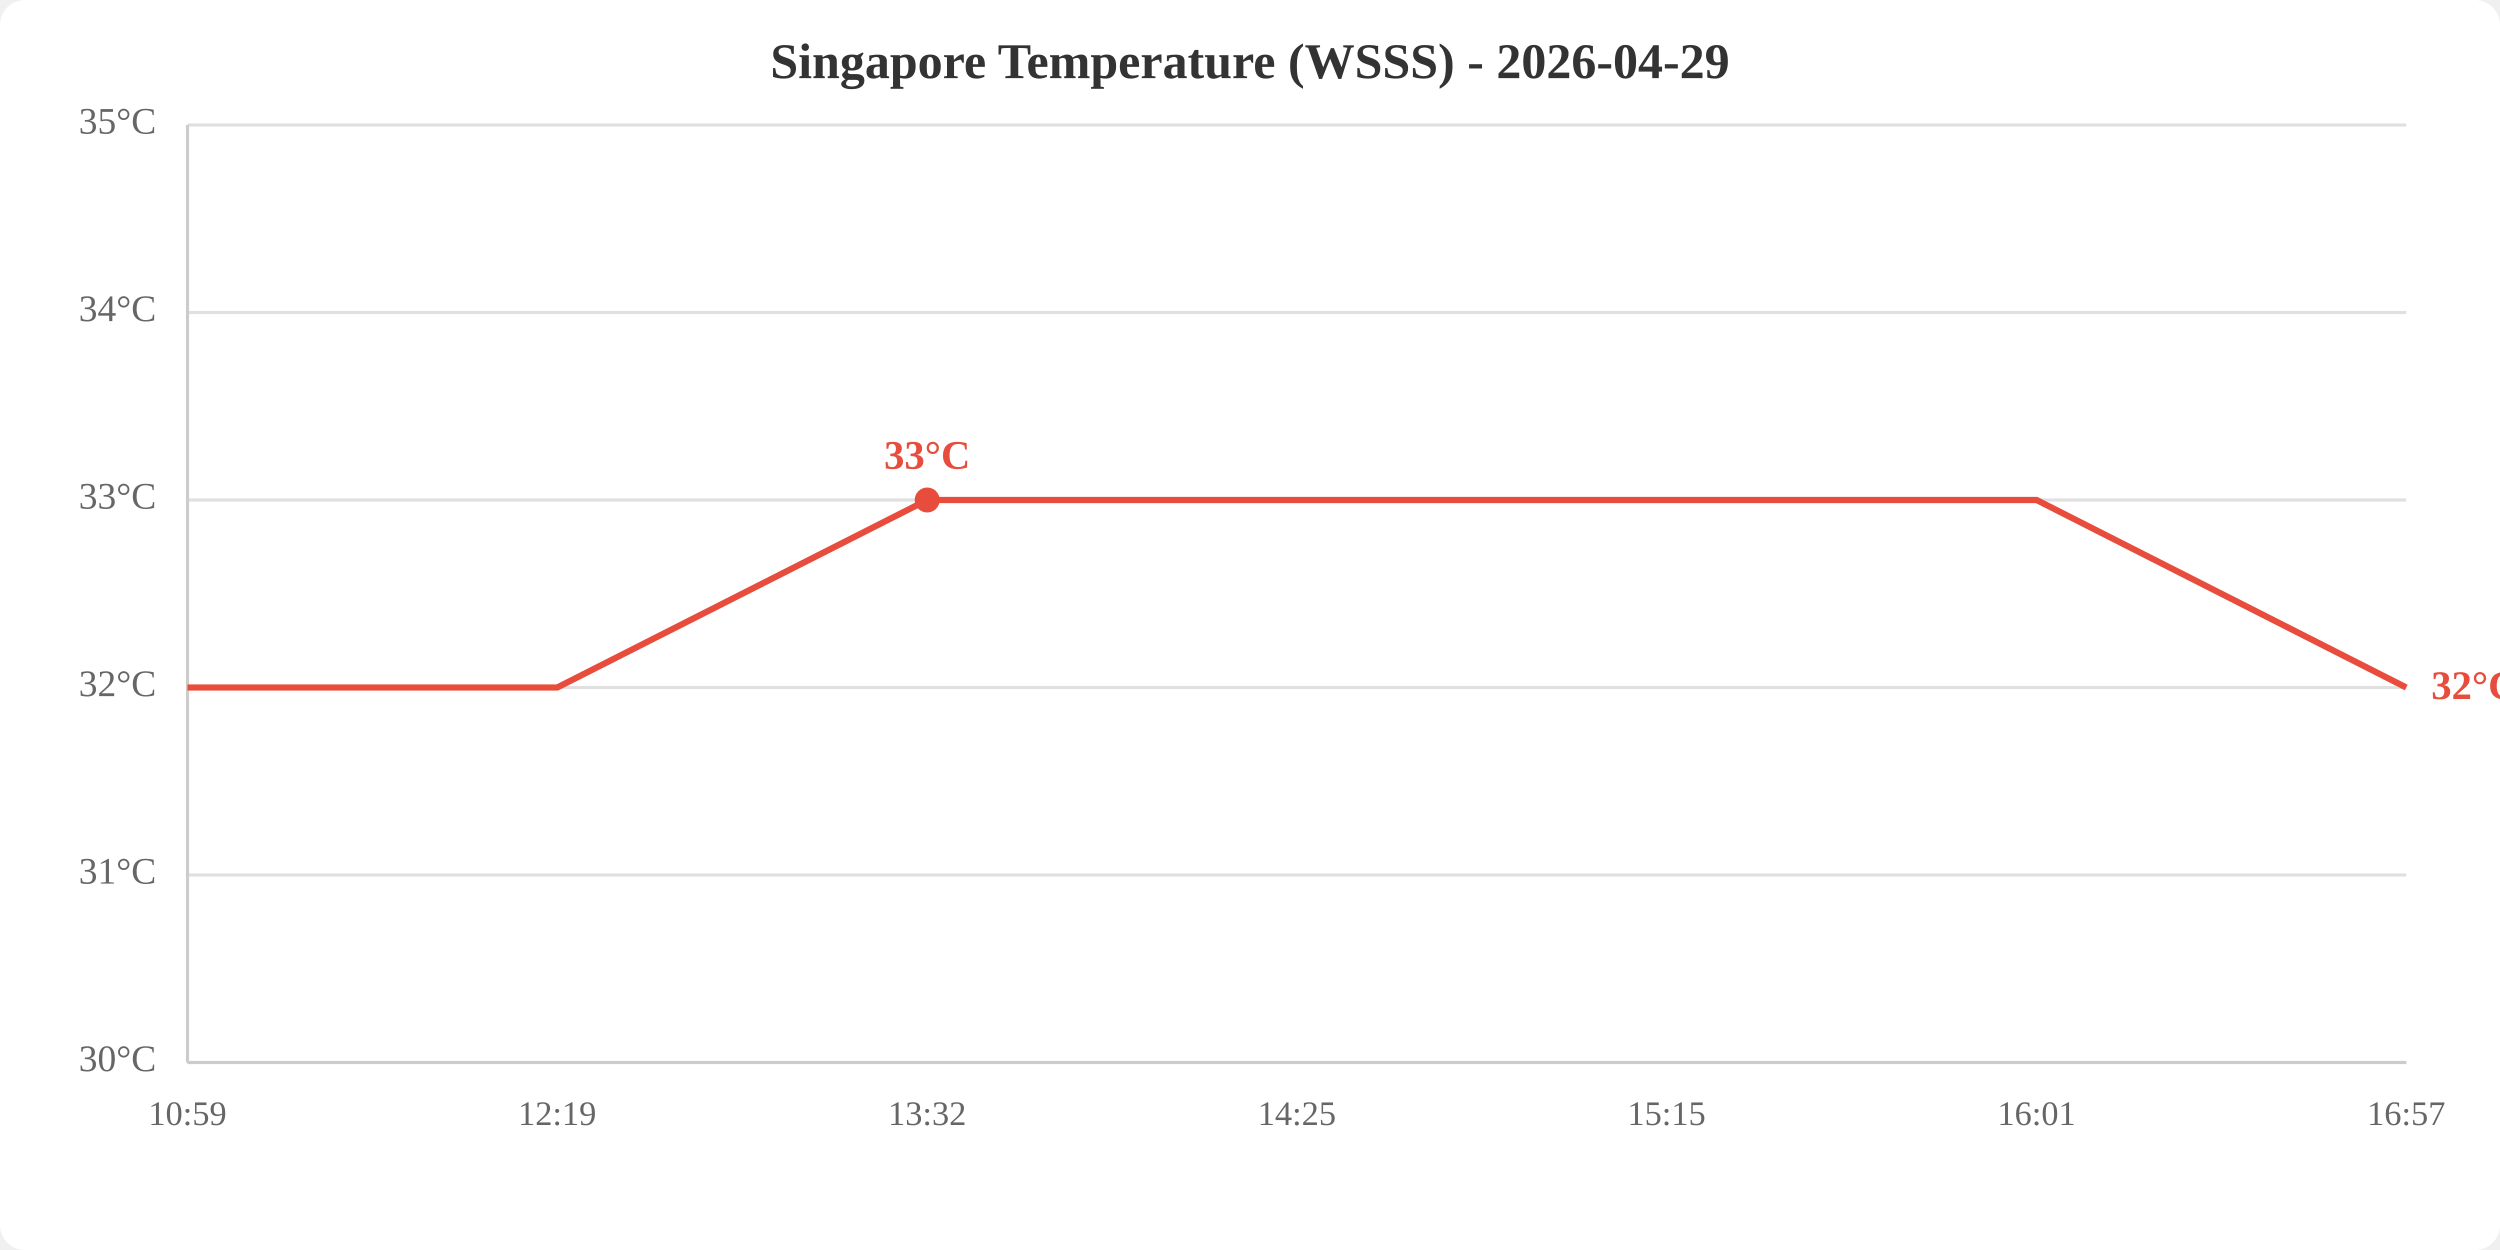
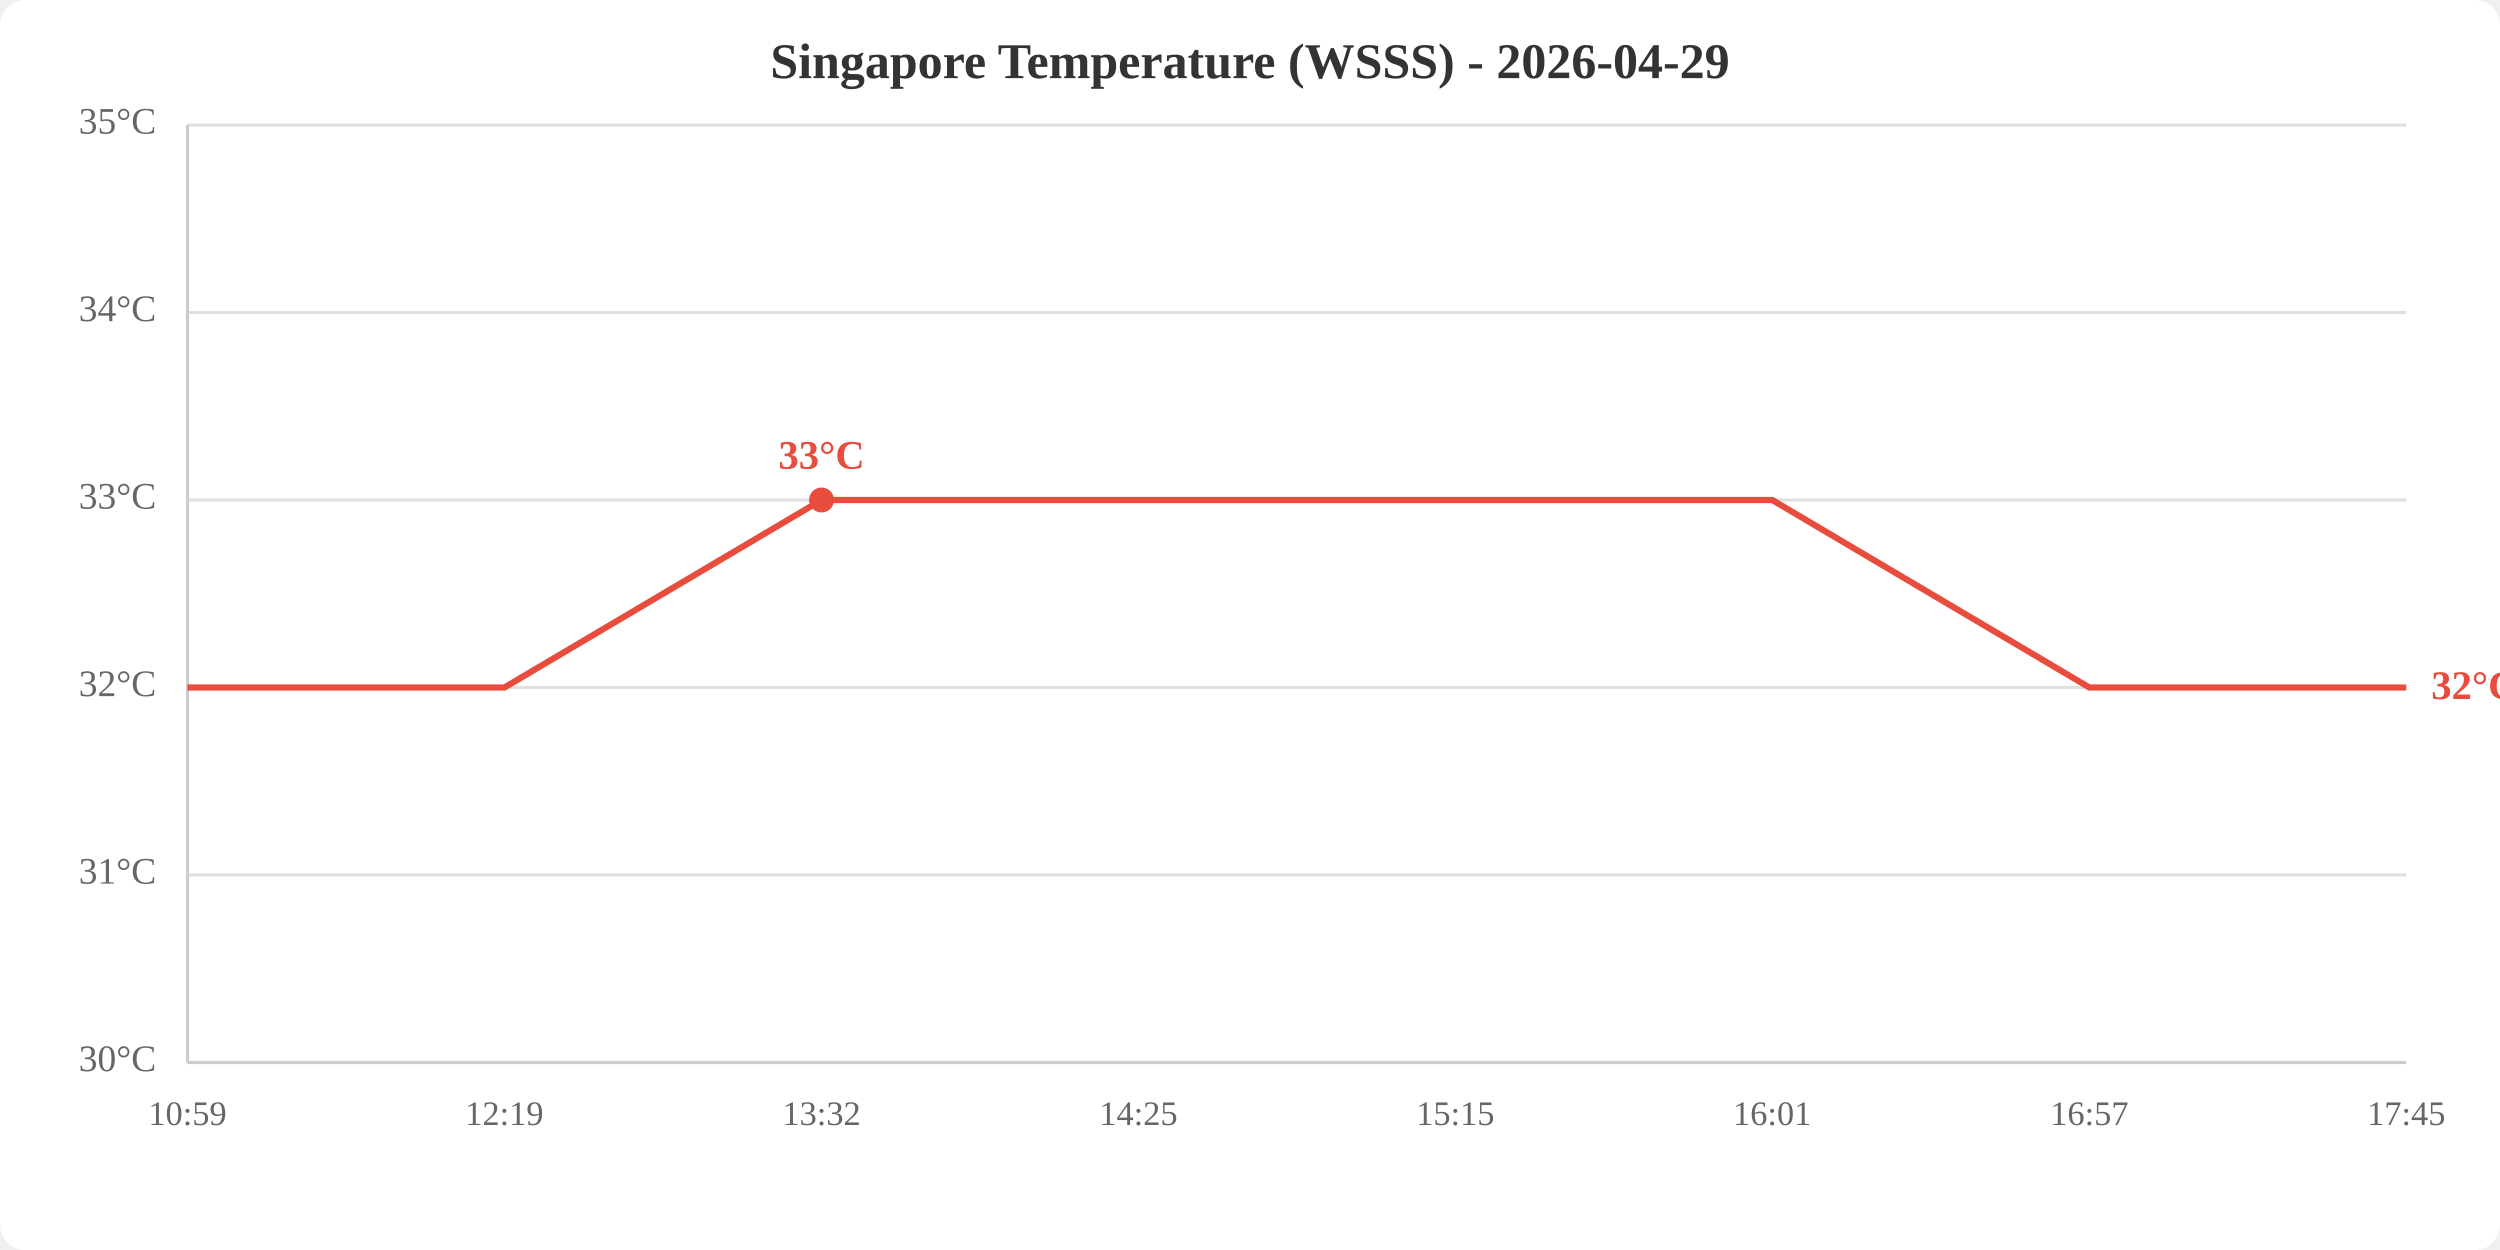
<svg xmlns="http://www.w3.org/2000/svg" viewBox="0 0 800 400" width="800" height="400">
  <rect width="800" height="400" fill="white" rx="8" />
  <text x="400.0" y="25" text-anchor="middle" font-size="16" font-weight="bold" fill="#333">Singapore Temperature (WSSS) - 2026-04-29</text>
  <line x1="60" y1="340.0" x2="770" y2="340.0" stroke="#e0e0e0" stroke-width="1" />
  <line x1="60" y1="280.0" x2="770" y2="280.0" stroke="#e0e0e0" stroke-width="1" />
  <line x1="60" y1="220.0" x2="770" y2="220.0" stroke="#e0e0e0" stroke-width="1" />
  <line x1="60" y1="160.0" x2="770" y2="160.0" stroke="#e0e0e0" stroke-width="1" />
  <line x1="60" y1="100.0" x2="770" y2="100.0" stroke="#e0e0e0" stroke-width="1" />
  <line x1="60" y1="40.0" x2="770" y2="40.0" stroke="#e0e0e0" stroke-width="1" />
  <text x="50" y="340.0" text-anchor="end" dominant-baseline="middle" fill="#666" font-size="12">30°C</text>
  <text x="50" y="280.0" text-anchor="end" dominant-baseline="middle" fill="#666" font-size="12">31°C</text>
  <text x="50" y="220.0" text-anchor="end" dominant-baseline="middle" fill="#666" font-size="12">32°C</text>
  <text x="50" y="160.0" text-anchor="end" dominant-baseline="middle" fill="#666" font-size="12">33°C</text>
  <text x="50" y="100.0" text-anchor="end" dominant-baseline="middle" fill="#666" font-size="12">34°C</text>
  <text x="50" y="40.0" text-anchor="end" dominant-baseline="middle" fill="#666" font-size="12">35°C</text>
  <text x="60.0" y="360" text-anchor="middle" fill="#666" font-size="11">10:59</text>
-   <text x="178.3" y="360" text-anchor="middle" fill="#666" font-size="11">12:19</text>
-   <text x="296.7" y="360" text-anchor="middle" fill="#666" font-size="11">13:32</text>
-   <text x="415.0" y="360" text-anchor="middle" fill="#666" font-size="11">14:25</text>
-   <text x="533.3" y="360" text-anchor="middle" fill="#666" font-size="11">15:15</text>
-   <text x="651.7" y="360" text-anchor="middle" fill="#666" font-size="11">16:01</text>
-   <text x="770.0" y="360" text-anchor="middle" fill="#666" font-size="11">16:57</text>
+   <text x="161.4" y="360" text-anchor="middle" fill="#666" font-size="11">12:19</text>
+   <text x="262.9" y="360" text-anchor="middle" fill="#666" font-size="11">13:32</text>
+   <text x="364.3" y="360" text-anchor="middle" fill="#666" font-size="11">14:25</text>
+   <text x="465.7" y="360" text-anchor="middle" fill="#666" font-size="11">15:15</text>
+   <text x="567.1" y="360" text-anchor="middle" fill="#666" font-size="11">16:01</text>
+   <text x="668.6" y="360" text-anchor="middle" fill="#666" font-size="11">16:57</text>
+   <text x="770.0" y="360" text-anchor="middle" fill="#666" font-size="11">17:45</text>
  <line x1="60" y1="40" x2="60" y2="340" stroke="#ccc" stroke-width="1" />
  <line x1="60" y1="340" x2="770" y2="340" stroke="#ccc" stroke-width="1" />
-   <polyline points="60.0,220.0 178.3,220.0 296.7,160.0 415.0,160.0 533.3,160.0 651.7,160.0 770.0,220.0" fill="none" stroke="#e74c3c" stroke-width="2" />
-   <circle cx="296.7" cy="160.0" r="4" fill="#e74c3c" />
-   <text x="296.7" y="150.0" text-anchor="middle" fill="#e74c3c" font-size="13" font-weight="bold">33°C</text>
+   <polyline points="60.0,220.0 161.4,220.0 262.9,160.0 364.3,160.0 465.7,160.0 567.1,160.0 668.6,220.0 770.0,220.0" fill="none" stroke="#e74c3c" stroke-width="2" />
+   <circle cx="262.9" cy="160.0" r="4" fill="#e74c3c" />
+   <text x="262.9" y="150.0" text-anchor="middle" fill="#e74c3c" font-size="13" font-weight="bold">33°C</text>
  <text x="778.0" y="220.0" fill="#e74c3c" font-size="13" font-weight="bold" dominant-baseline="middle">32°C</text>
</svg>
